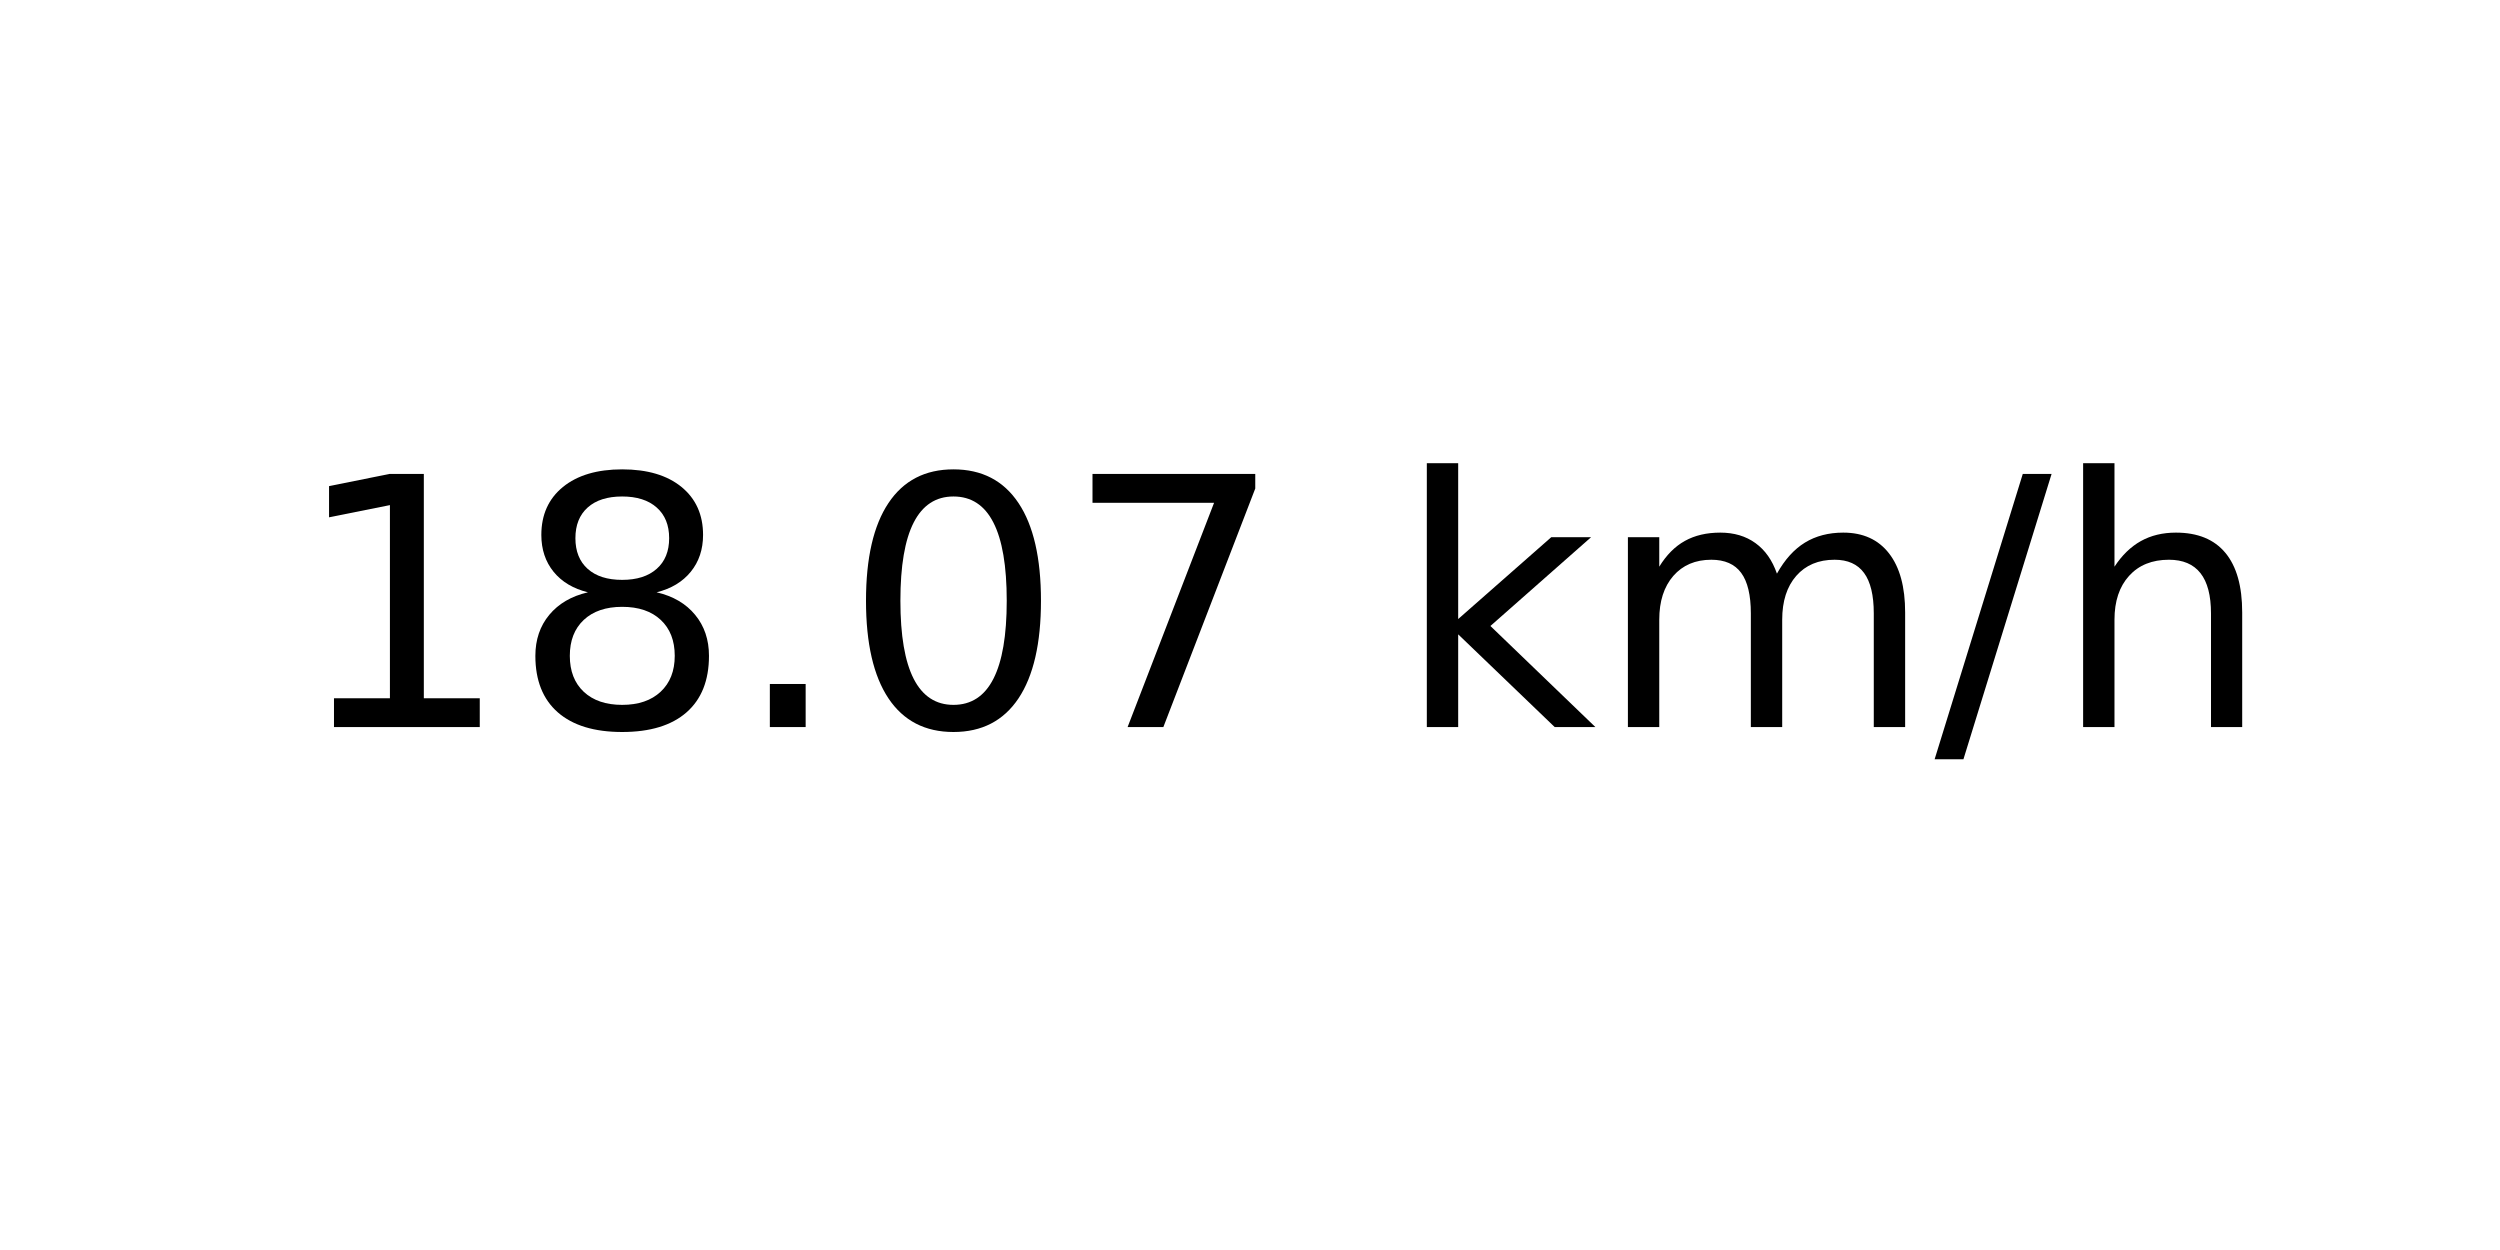
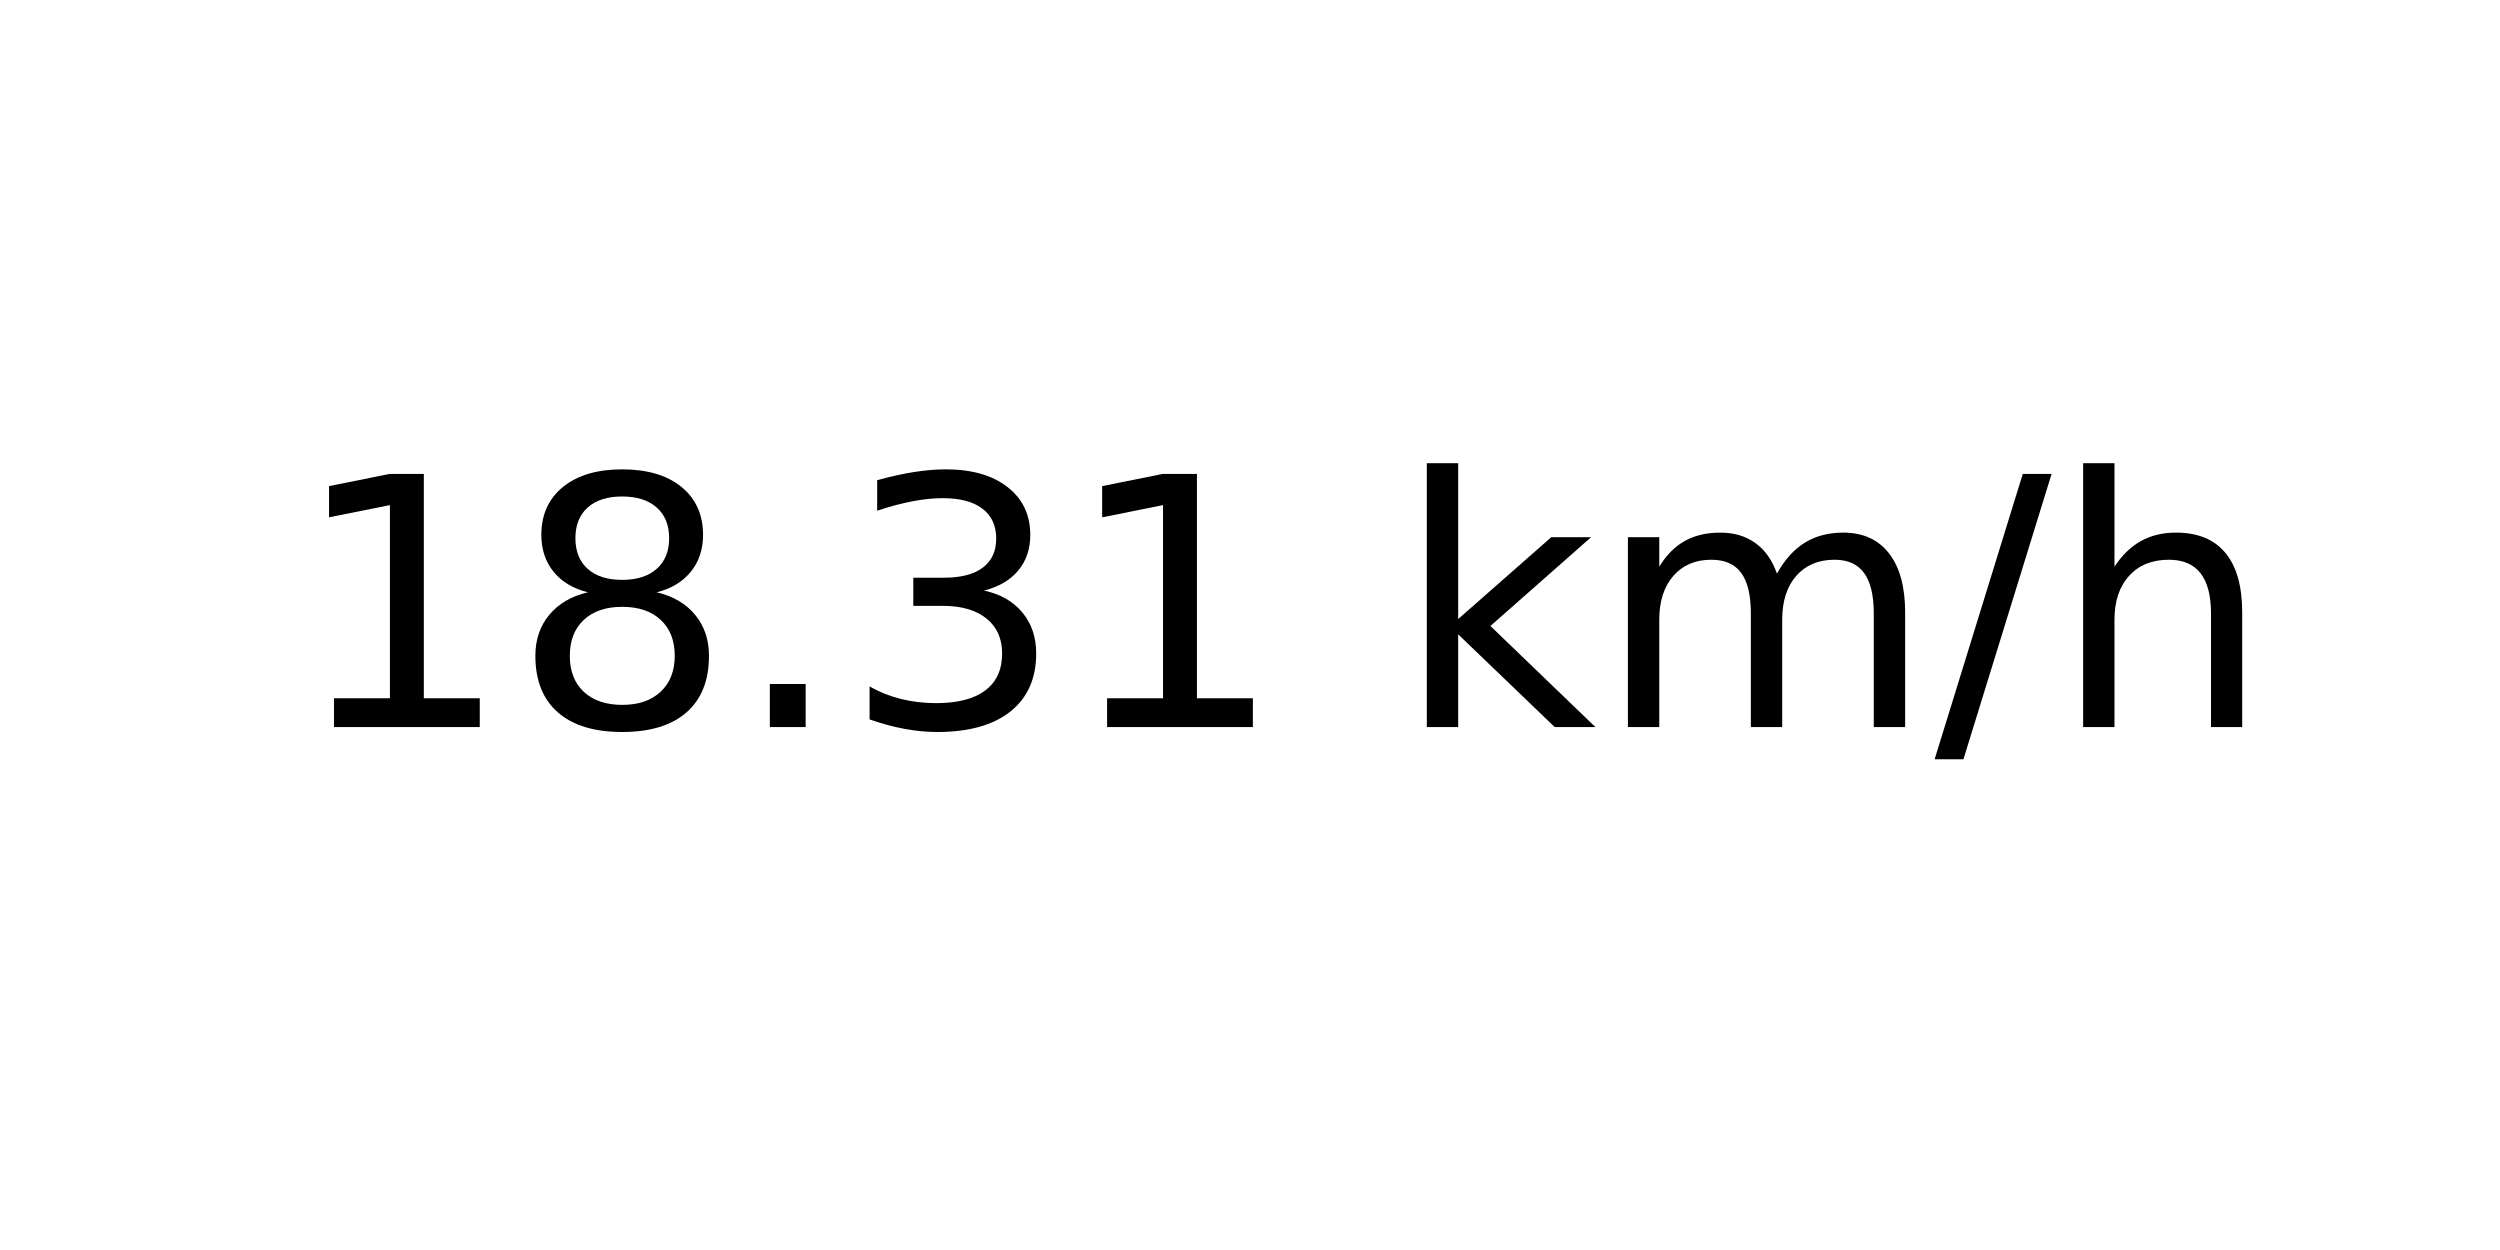
<svg xmlns="http://www.w3.org/2000/svg" xmlns:xlink="http://www.w3.org/1999/xlink" width="72pt" height="36pt" viewBox="0 0 72 36" version="1.1">
  <defs>
    <style type="text/css">*{stroke-linejoin: round; stroke-linecap: butt}</style>
  </defs>
  <g id="figure_1">
    <g id="axes_1">
      <g id="text_1">
        <g transform="translate(8.378125 20.93937) scale(0.1 -0.1)">
          <defs>
            <path id="DejaVuSans-31" d="M 794 531  L 1825 531  L 1825 4091  L 703 3866  L 703 4441  L 1819 4666  L 2450 4666  L 2450 531  L 3481 531  L 3481 0  L 794 0  L 794 531  z " transform="scale(0.015625)" />
            <path id="DejaVuSans-38" d="M 2034 2216  Q 1584 2216 1326 1975  Q 1069 1734 1069 1313  Q 1069 891 1326 650  Q 1584 409 2034 409  Q 2484 409 2743 651  Q 3003 894 3003 1313  Q 3003 1734 2745 1975  Q 2488 2216 2034 2216  z M 1403 2484  Q 997 2584 770 2862  Q 544 3141 544 3541  Q 544 4100 942 4425  Q 1341 4750 2034 4750  Q 2731 4750 3128 4425  Q 3525 4100 3525 3541  Q 3525 3141 3298 2862  Q 3072 2584 2669 2484  Q 3125 2378 3379 2068  Q 3634 1759 3634 1313  Q 3634 634 3220 271  Q 2806 -91 2034 -91  Q 1263 -91 848 271  Q 434 634 434 1313  Q 434 1759 690 2068  Q 947 2378 1403 2484  z M 1172 3481  Q 1172 3119 1398 2916  Q 1625 2713 2034 2713  Q 2441 2713 2670 2916  Q 2900 3119 2900 3481  Q 2900 3844 2670 4047  Q 2441 4250 2034 4250  Q 1625 4250 1398 4047  Q 1172 3844 1172 3481  z " transform="scale(0.015625)" />
            <path id="DejaVuSans-2e" d="M 684 794  L 1344 794  L 1344 0  L 684 0  L 684 794  z " transform="scale(0.015625)" />
-             <path id="DejaVuSans-30" d="M 2034 4250  Q 1547 4250 1301 3770  Q 1056 3291 1056 2328  Q 1056 1369 1301 889  Q 1547 409 2034 409  Q 2525 409 2770 889  Q 3016 1369 3016 2328  Q 3016 3291 2770 3770  Q 2525 4250 2034 4250  z M 2034 4750  Q 2819 4750 3233 4129  Q 3647 3509 3647 2328  Q 3647 1150 3233 529  Q 2819 -91 2034 -91  Q 1250 -91 836 529  Q 422 1150 422 2328  Q 422 3509 836 4129  Q 1250 4750 2034 4750  z " transform="scale(0.015625)" />
-             <path id="DejaVuSans-37" d="M 525 4666  L 3525 4666  L 3525 4397  L 1831 0  L 1172 0  L 2766 4134  L 525 4134  L 525 4666  z " transform="scale(0.015625)" />
+             <path id="DejaVuSans-33" d="M 2597 2516  Q 3050 2419 3304 2112  Q 3559 1806 3559 1356  Q 3559 666 3084 287  Q 2609 -91 1734 -91  Q 1441 -91 1130 -33  Q 819 25 488 141  L 488 750  Q 750 597 1062 519  Q 1375 441 1716 441  Q 2309 441 2620 675  Q 2931 909 2931 1356  Q 2931 1769 2642 2001  Q 2353 2234 1838 2234  L 1294 2234  L 1294 2753  L 1863 2753  Q 2328 2753 2575 2939  Q 2822 3125 2822 3475  Q 2822 3834 2567 4026  Q 2313 4219 1838 4219  Q 1578 4219 1281 4162  Q 984 4106 628 3988  L 628 4550  Q 988 4650 1302 4700  Q 1616 4750 1894 4750  Q 2613 4750 3031 4423  Q 3450 4097 3450 3541  Q 3450 3153 3228 2886  Q 3006 2619 2597 2516  z " transform="scale(0.015625)" />
            <path id="DejaVuSans-20" transform="scale(0.015625)" />
            <path id="DejaVuSans-6b" d="M 581 4863  L 1159 4863  L 1159 1991  L 2875 3500  L 3609 3500  L 1753 1863  L 3688 0  L 2938 0  L 1159 1709  L 1159 0  L 581 0  L 581 4863  z " transform="scale(0.015625)" />
            <path id="DejaVuSans-6d" d="M 3328 2828  Q 3544 3216 3844 3400  Q 4144 3584 4550 3584  Q 5097 3584 5394 3201  Q 5691 2819 5691 2113  L 5691 0  L 5113 0  L 5113 2094  Q 5113 2597 4934 2840  Q 4756 3084 4391 3084  Q 3944 3084 3684 2787  Q 3425 2491 3425 1978  L 3425 0  L 2847 0  L 2847 2094  Q 2847 2600 2669 2842  Q 2491 3084 2119 3084  Q 1678 3084 1418 2786  Q 1159 2488 1159 1978  L 1159 0  L 581 0  L 581 3500  L 1159 3500  L 1159 2956  Q 1356 3278 1631 3431  Q 1906 3584 2284 3584  Q 2666 3584 2933 3390  Q 3200 3197 3328 2828  z " transform="scale(0.015625)" />
            <path id="DejaVuSans-2f" d="M 1625 4666  L 2156 4666  L 531 -594  L 0 -594  L 1625 4666  z " transform="scale(0.015625)" />
            <path id="DejaVuSans-68" d="M 3513 2113  L 3513 0  L 2938 0  L 2938 2094  Q 2938 2591 2744 2837  Q 2550 3084 2163 3084  Q 1697 3084 1428 2787  Q 1159 2491 1159 1978  L 1159 0  L 581 0  L 581 4863  L 1159 4863  L 1159 2956  Q 1366 3272 1645 3428  Q 1925 3584 2291 3584  Q 2894 3584 3203 3211  Q 3513 2838 3513 2113  z " transform="scale(0.015625)" />
          </defs>
          <use xlink:href="#DejaVuSans-31" />
          <use xlink:href="#DejaVuSans-38" x="63.623" />
          <use xlink:href="#DejaVuSans-2e" x="127.246" />
-           <use xlink:href="#DejaVuSans-30" x="159.033" />
-           <use xlink:href="#DejaVuSans-37" x="222.656" />
+           <use xlink:href="#DejaVuSans-33" x="159.033" />
+           <use xlink:href="#DejaVuSans-31" x="222.656" />
          <use xlink:href="#DejaVuSans-20" x="286.279" />
          <use xlink:href="#DejaVuSans-6b" x="318.066" />
          <use xlink:href="#DejaVuSans-6d" x="375.977" />
          <use xlink:href="#DejaVuSans-2f" x="473.389" />
          <use xlink:href="#DejaVuSans-68" x="507.08" />
        </g>
      </g>
    </g>
  </g>
</svg>
